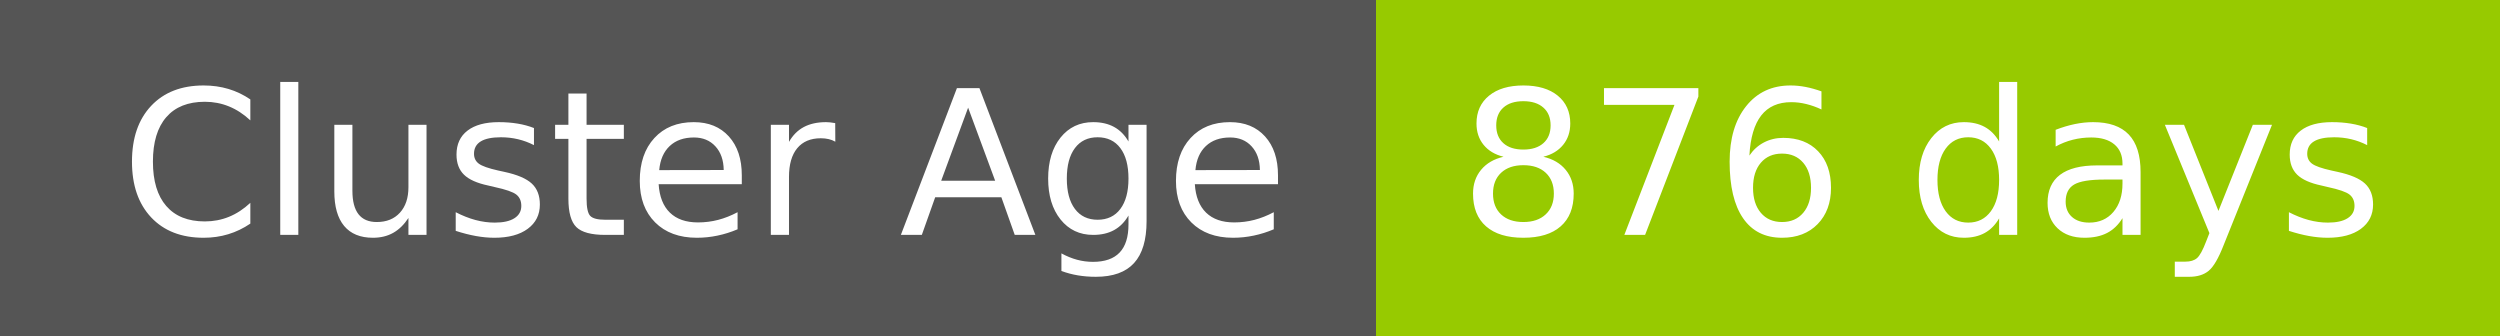
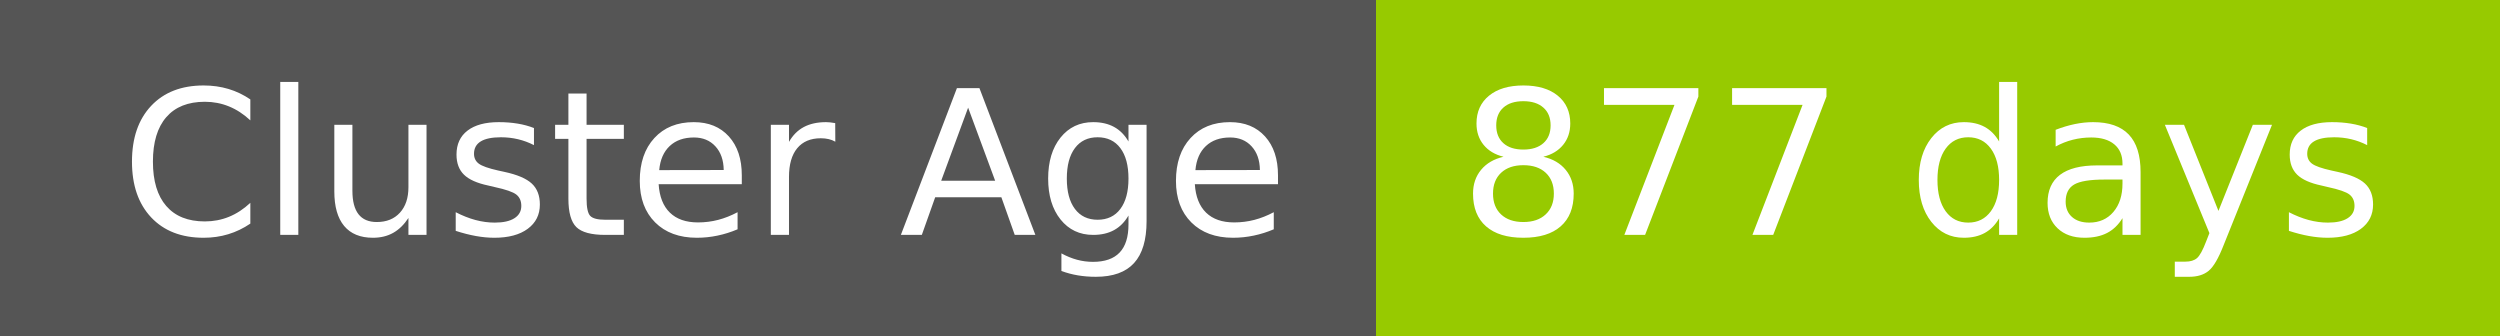
- <svg xmlns="http://www.w3.org/2000/svg" width="149" height="20" role="img" aria-label="Cluster Age: 876 days">
+ <svg xmlns="http://www.w3.org/2000/svg" width="149" height="20" role="img" aria-label="Cluster Age: 877 days">
  <g shape-rendering="crispEdges">
    <rect width="82" height="20" fill="#555" />
    <rect x="82" width="67" height="20" fill="#97ca00" />
  </g>
  <g fill="#fff" text-anchor="middle" font-family="Verdana,Geneva,DejaVu Sans,sans-serif" text-rendering="geometricPrecision" font-size="120">
    <text x="420" y="140" transform="scale(.1)" fill="#fff" textLength="694">Cluster Age</text>
-     <text x="1145" y="140" transform="scale(.1)" fill="#fff" textLength="551">876 days</text>
+     <text x="1145" y="140" transform="scale(.1)" fill="#fff" textLength="551">877 days</text>
  </g>
</svg>
